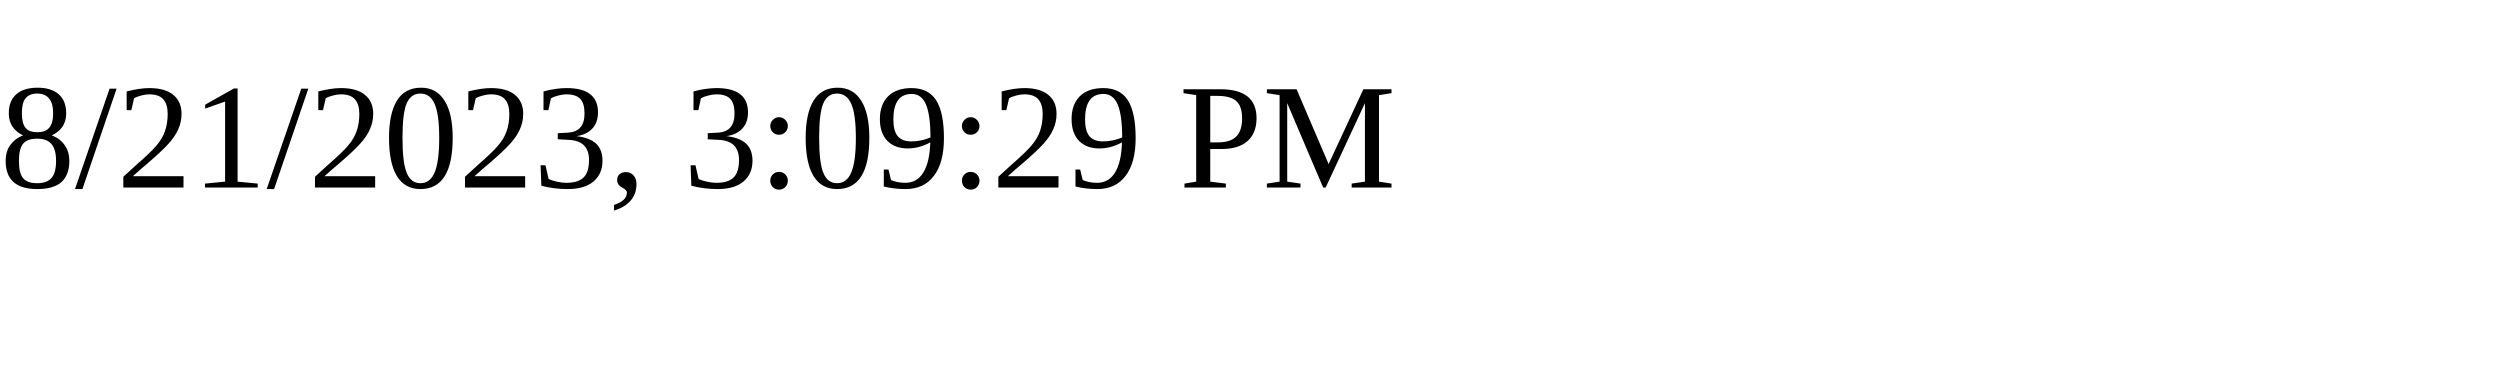
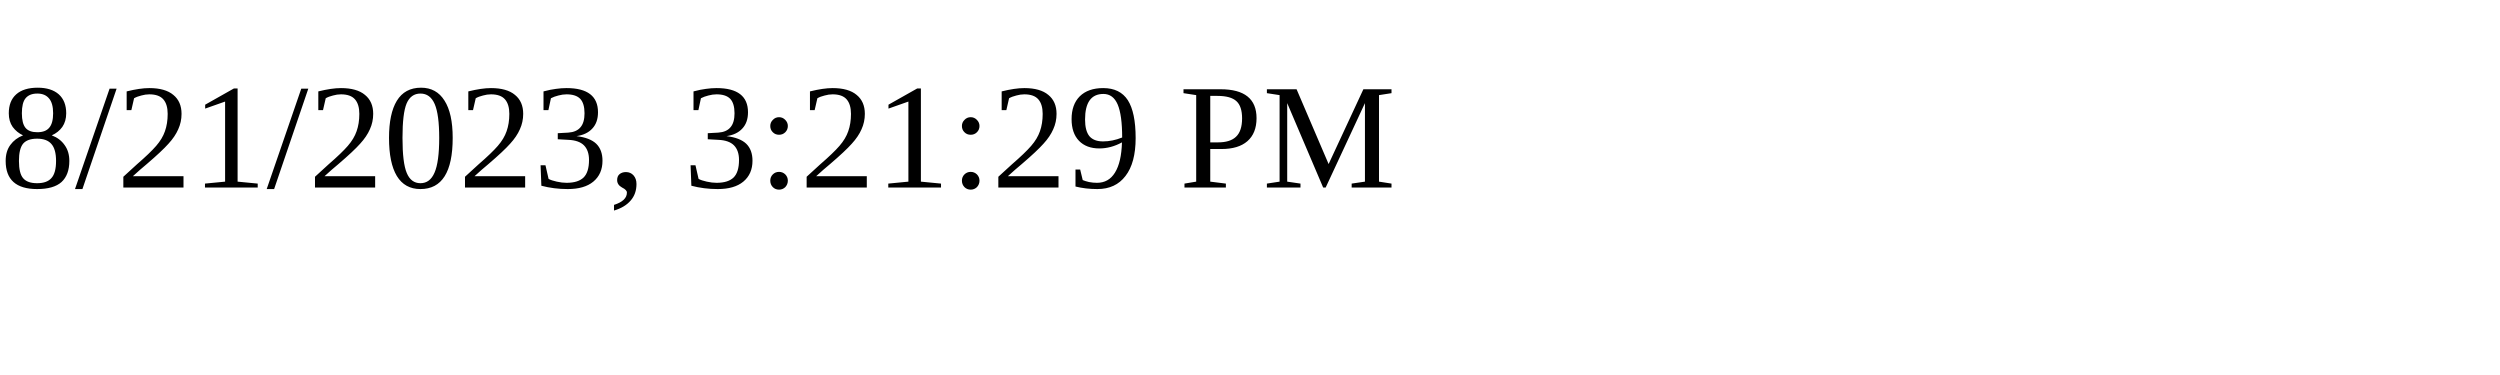
<svg xmlns="http://www.w3.org/2000/svg" height="30" width="200">
-   <text x="0" y="15">8/21/2023, 3:09:29 PM</text>
+   <text x="0" y="15">8/21/2023, 3:21:29 PM</text>
</svg>
